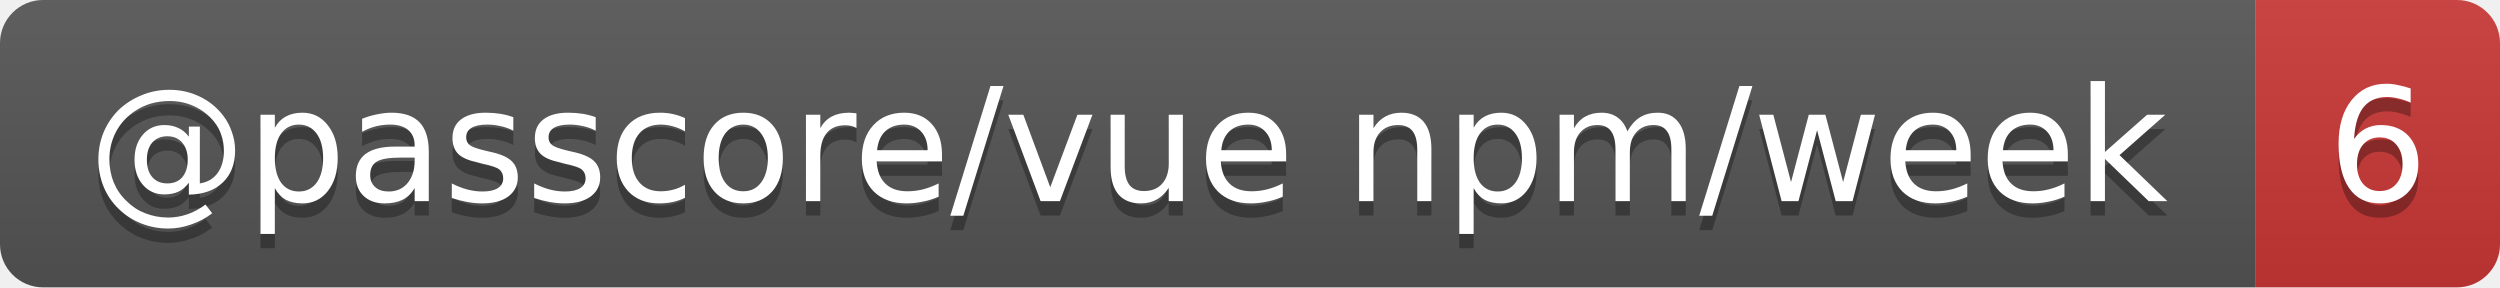
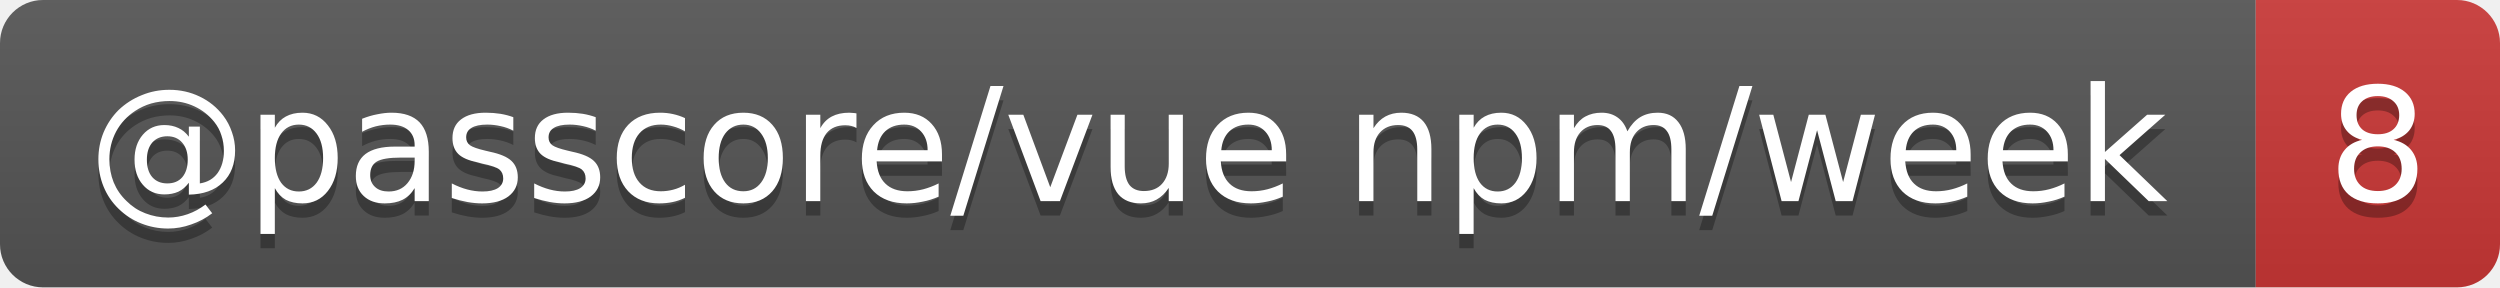
- <svg xmlns="http://www.w3.org/2000/svg" width="174" height="20" role="img" aria-label="@passcore/vue npm/week: 6">
+ <svg xmlns="http://www.w3.org/2000/svg" width="174" height="20" role="img" aria-label="@passcore/vue npm/week: 8">
  <linearGradient id="s" x2="0" y2="100%">
    <stop offset="0" stop-color="#bbb" stop-opacity=".1" />
    <stop offset="1" stop-opacity=".1" />
  </linearGradient>
  <clipPath id="r">
    <rect width="174" height="20" rx="3" fill="#fff" />
  </clipPath>
  <g clip-path="url(#r)">
    <rect width="157" height="20" fill="#555" />
    <rect x="157" width="17" height="20" fill="#cb3837" />
    <rect width="174" height="20" fill="url(#s)" />
  </g>
  <g fill="#fff" text-anchor="middle" font-family="Verdana,Geneva,DejaVu Sans,sans-serif" text-rendering="geometricPrecision" font-size="11">
    <text aria-hidden="true" x="78.5" y="15" fill="#010101" fill-opacity=".3" textLength="146.7">@passcore/vue npm/week</text>
-     <text aria-hidden="true" x="165.5" y="15" fill="#010101" fill-opacity=".3" textLength="7">6</text>
+     <text aria-hidden="true" x="165.5" y="15" fill="#010101" fill-opacity=".3" textLength="7">8</text>
    <text x="78.5" y="14" textLength="146.7">@passcore/vue npm/week</text>
-     <text x="165.5" y="14" textLength="7">6</text>
+     <text x="165.5" y="14" textLength="7">8</text>
  </g>
</svg>
